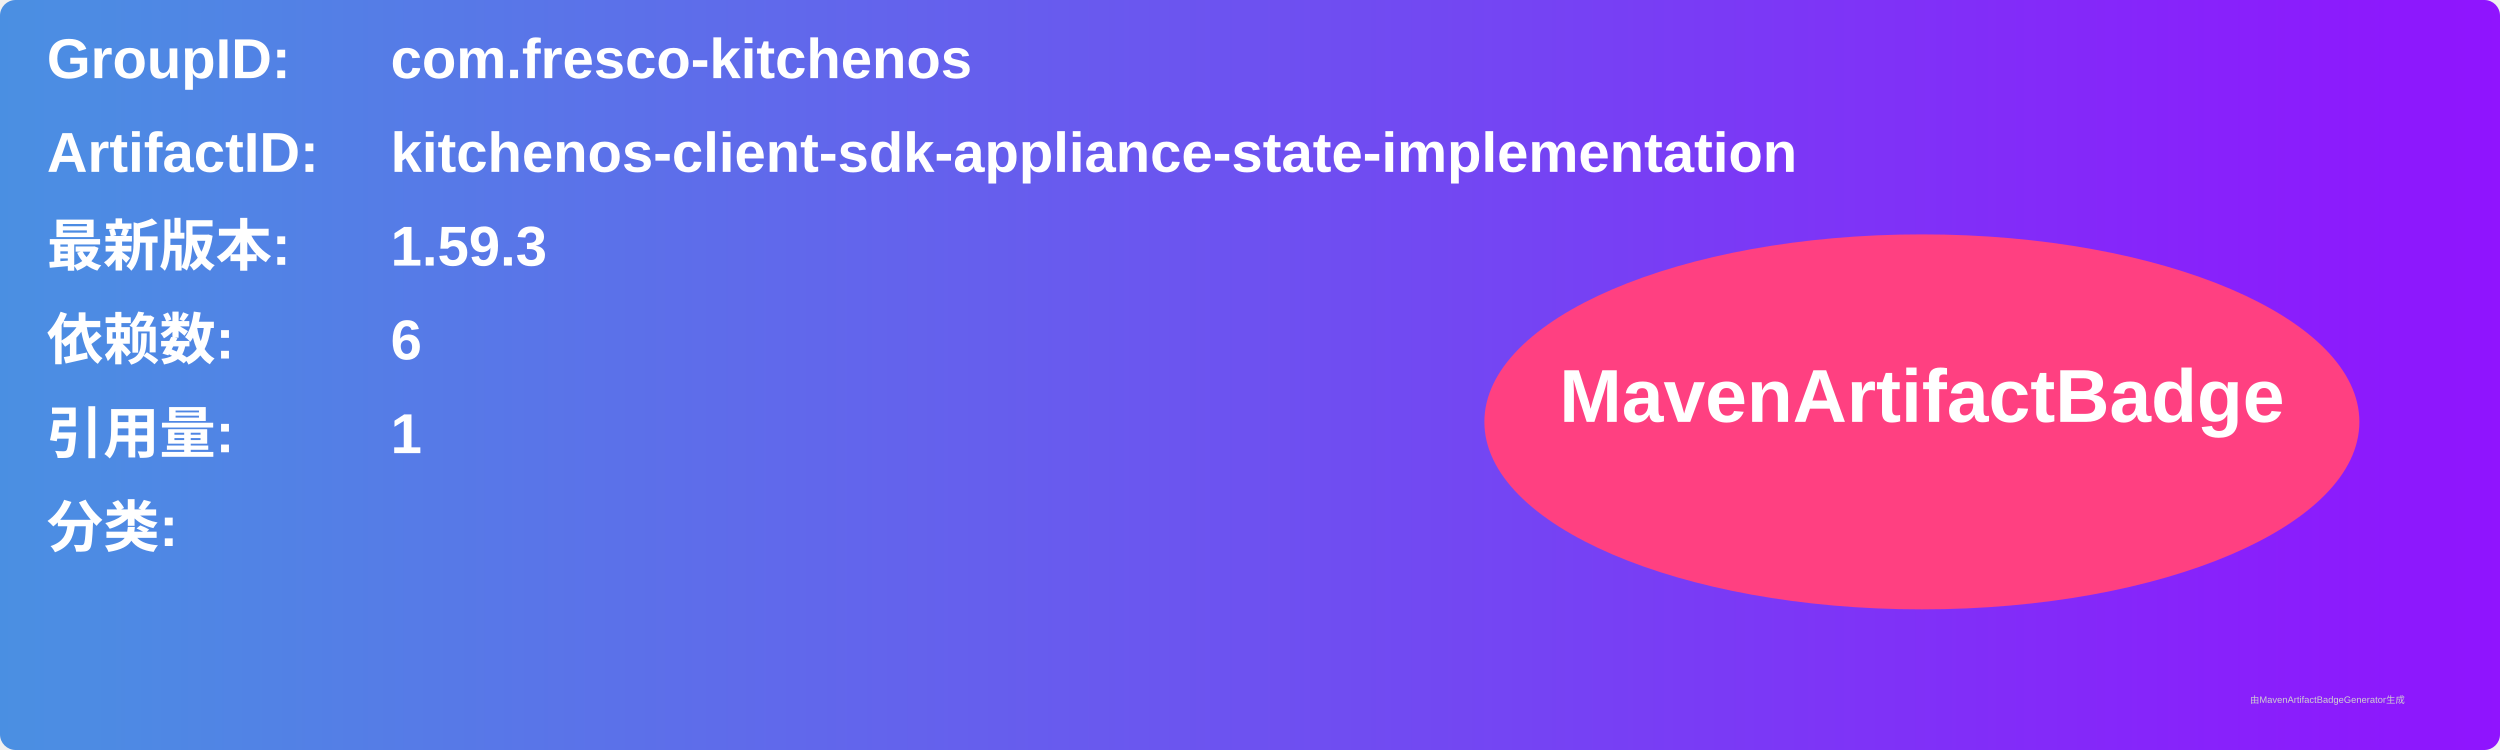
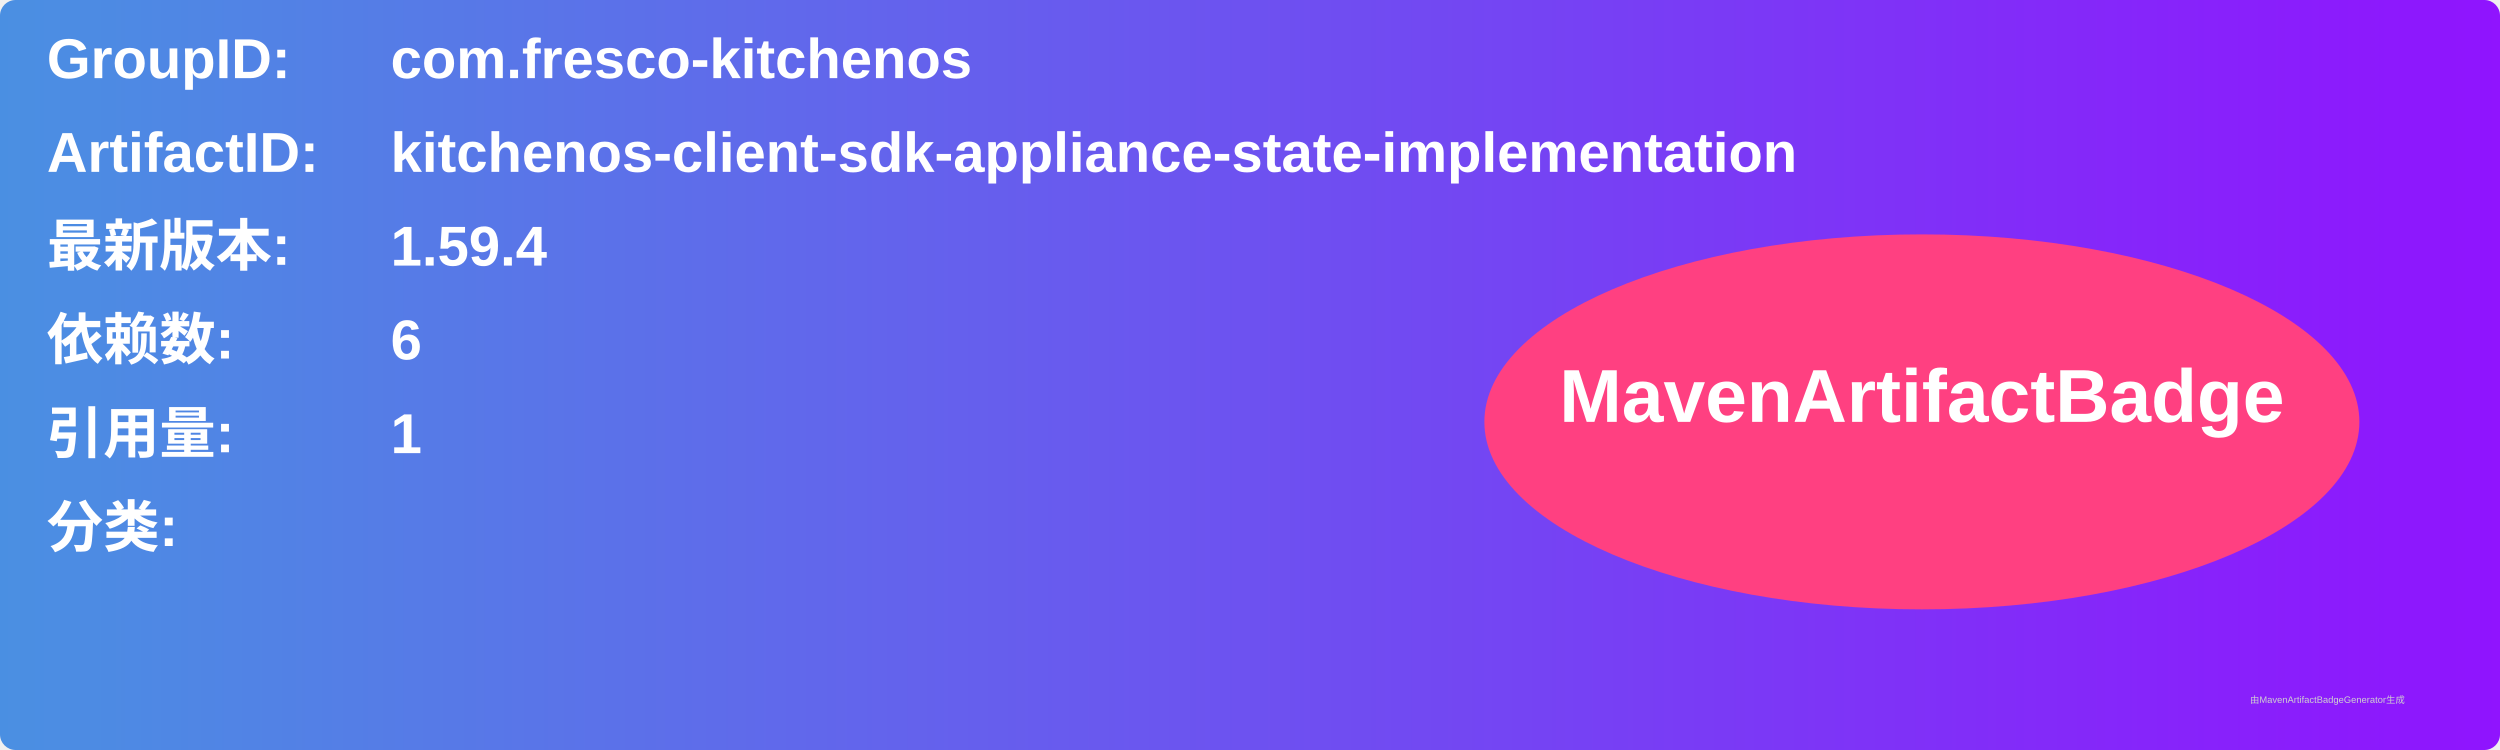
<svg xmlns="http://www.w3.org/2000/svg" width="800" height="240" viewBox="0 0 800 240">
  <linearGradient id="grad" x1="0%" y1="0%" x2="100%" y2="0%">
    <stop offset="0%" stop-color="#4a90e2" />
    <stop offset="100%" stop-color="#9013fe" />
  </linearGradient>
  <rect width="100%" height="100%" rx="5" ry="5" fill="url(#grad)" />
  <g transform="translate(15, 15)">
    <text x="0" y="10" font-family="Arial" font-size="18" fill="white" font-weight="bold" width="260">GroupID:</text>
    <text x="110" y="10" font-family="Arial" font-size="18" fill="white" font-weight="bold" width="460">com.fresco-kitchenos</text>
    <text x="0" y="40" font-family="Arial" font-size="18" fill="white" font-weight="bold" width="260">ArtifactID:</text>
    <text x="110" y="40" font-family="Arial" font-size="18" fill="white" font-weight="bold" width="460">kitchenos-client-sdk-appliance-state-implementation</text>
    <text x="0" y="70" font-family="Arial" font-size="18" fill="white" font-weight="bold">最新版本:</text>
    <text x="110" y="70" font-family="Arial" font-size="18" fill="white" font-weight="bold">
-       <tspan font-weight="bold">1.59.3</tspan>
+       <tspan font-weight="bold">1.59.4</tspan>
    </text>
    <text x="0" y="100" font-family="Arial" font-size="18" fill="white" font-weight="bold">依赖数: </text>
    <text x="110" y="100" font-family="Arial" font-size="18" fill="white">
      <tspan font-weight="bold">6</tspan>
    </text>
    <text x="0" y="130" font-family="Arial" font-size="18" fill="white" font-weight="bold">引用量: </text>
    <text x="110" y="130" font-family="Arial" font-size="18" fill="white">
      <tspan font-weight="bold">1</tspan>
    </text>
    <text x="0" y="160" font-family="Arial" font-size="18" fill="white" font-weight="bold">分类:</text>
    <text x="10" y="190" font-family="Arial" font-size="10" fill="white">
      <tspan font-weight="bold" />
    </text>
    <ellipse cx="600" cy="120" rx="140" ry="60" fill="#ff4081" />
    <text x="600" y="120" text-anchor="middle" font-family="Arial" font-size="24" fill="white" font-weight="bold">MavenArtifactBadge</text>
  </g>
  <text x="720" y="225" font-family="Arial" font-size="3" fill="#d0d0d0">由MavenArtifactBadgeGenerator生成</text>
</svg>
